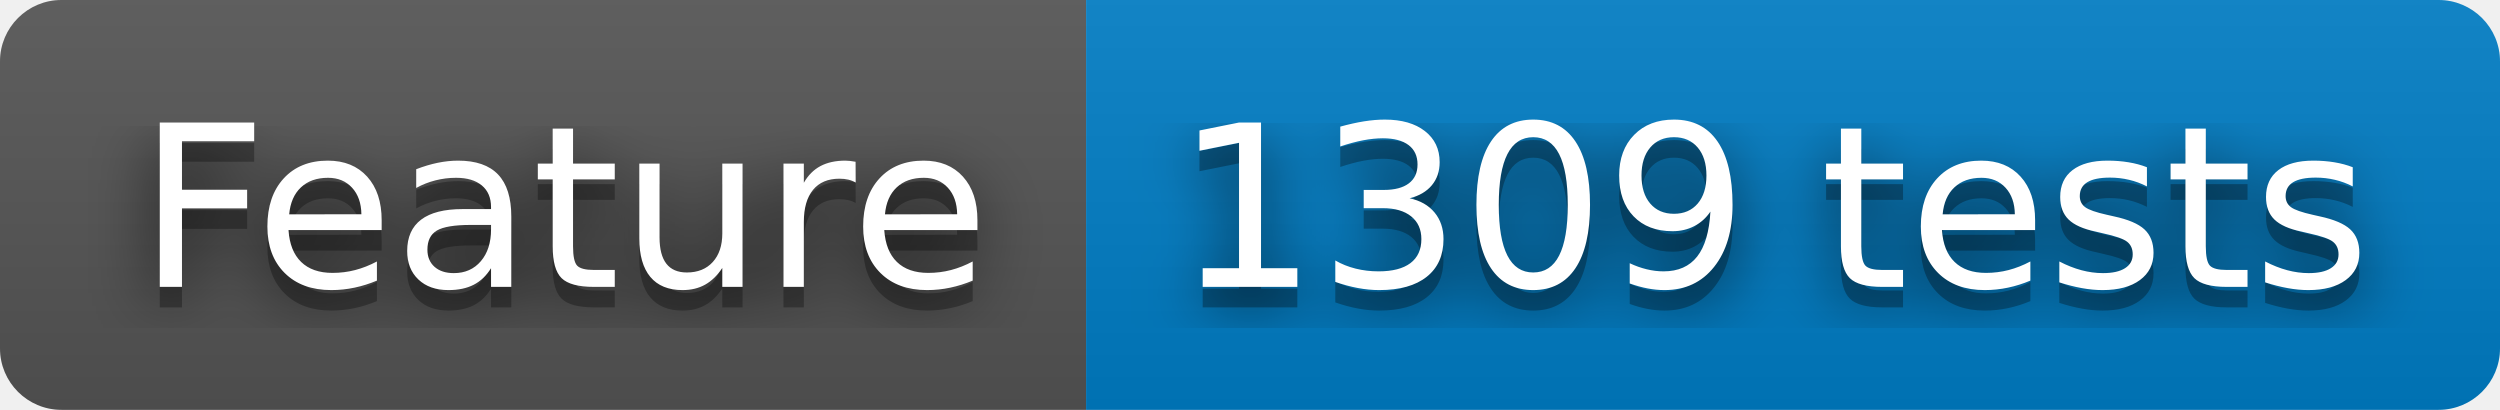
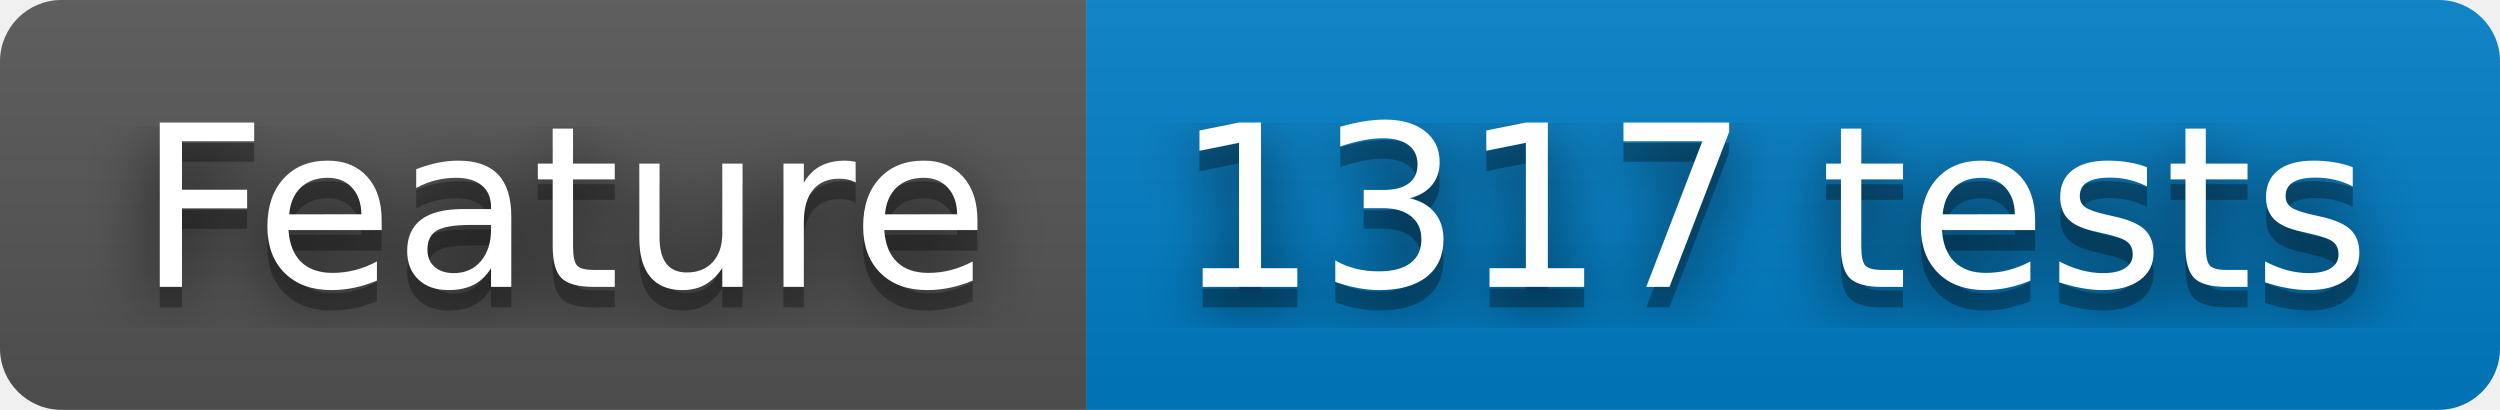
- <svg xmlns="http://www.w3.org/2000/svg" width="122" height="20" role="img" aria-label="Feature: 1309 tests">
+ <svg xmlns="http://www.w3.org/2000/svg" width="122" height="20" role="img" aria-label="Feature: 1317 tests">
  <filter id="blur">
    <feGaussianBlur stdDeviation="16" />
  </filter>
  <linearGradient id="s" x2="0" y2="100%">
    <stop offset="0" stop-color="#bbb" stop-opacity=".1" />
    <stop offset="1" stop-opacity=".1" />
  </linearGradient>
  <clipPath id="r">
    <rect width="122" height="20" rx="3" />
  </clipPath>
  <g clip-path="url(#r)">
    <rect width="53" height="20" fill="#555" />
    <rect x="53" width="69" height="20" fill="#007ec6" />
    <rect width="122" height="20" fill="url(#s)" />
  </g>
  <g fill="#fff" text-anchor="middle" font-family="Verdana,Geneva,DejaVu Sans,sans-serif" text-rendering="geometricPrecision" font-size="110">
    <g transform="scale(.1)">
      <g aria-hidden="true" fill="#010101">
        <text x="275" y="150" fill-opacity=".8" filter="url(#blur)" textLength="430">Feature</text>
        <text x="275" y="150" fill-opacity=".3" textLength="430">Feature</text>
      </g>
      <text x="275" y="140" textLength="430">Feature</text>
    </g>
    <g transform="scale(.1)">
      <g aria-hidden="true" fill="#010101">
-         <text x="865" y="150" fill-opacity=".8" filter="url(#blur)" textLength="590">1309 tests</text>
-         <text x="865" y="150" fill-opacity=".3" textLength="590">1309 tests</text>
+         <text x="865" y="150" fill-opacity=".8" filter="url(#blur)" textLength="590">1317 tests</text>
+         <text x="865" y="150" fill-opacity=".3" textLength="590">1317 tests</text>
      </g>
-       <text x="865" y="140" textLength="590">1309 tests</text>
+       <text x="865" y="140" textLength="590">1317 tests</text>
    </g>
  </g>
</svg>
